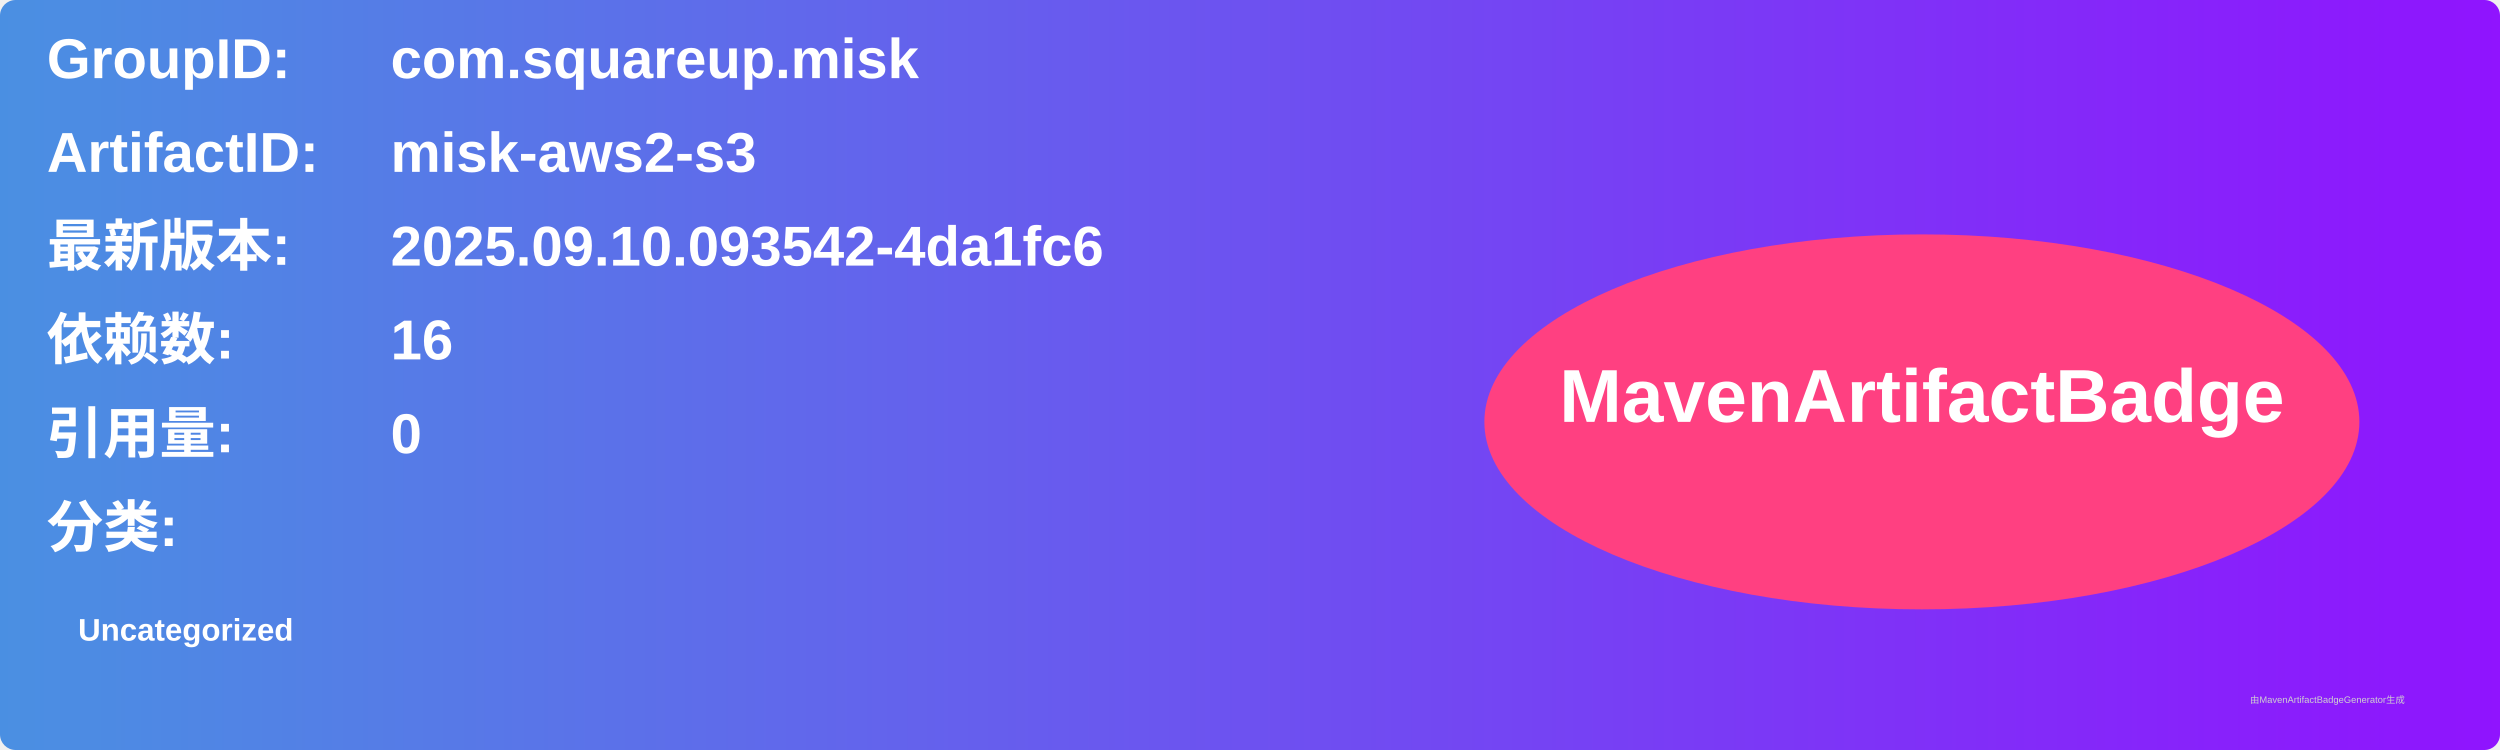
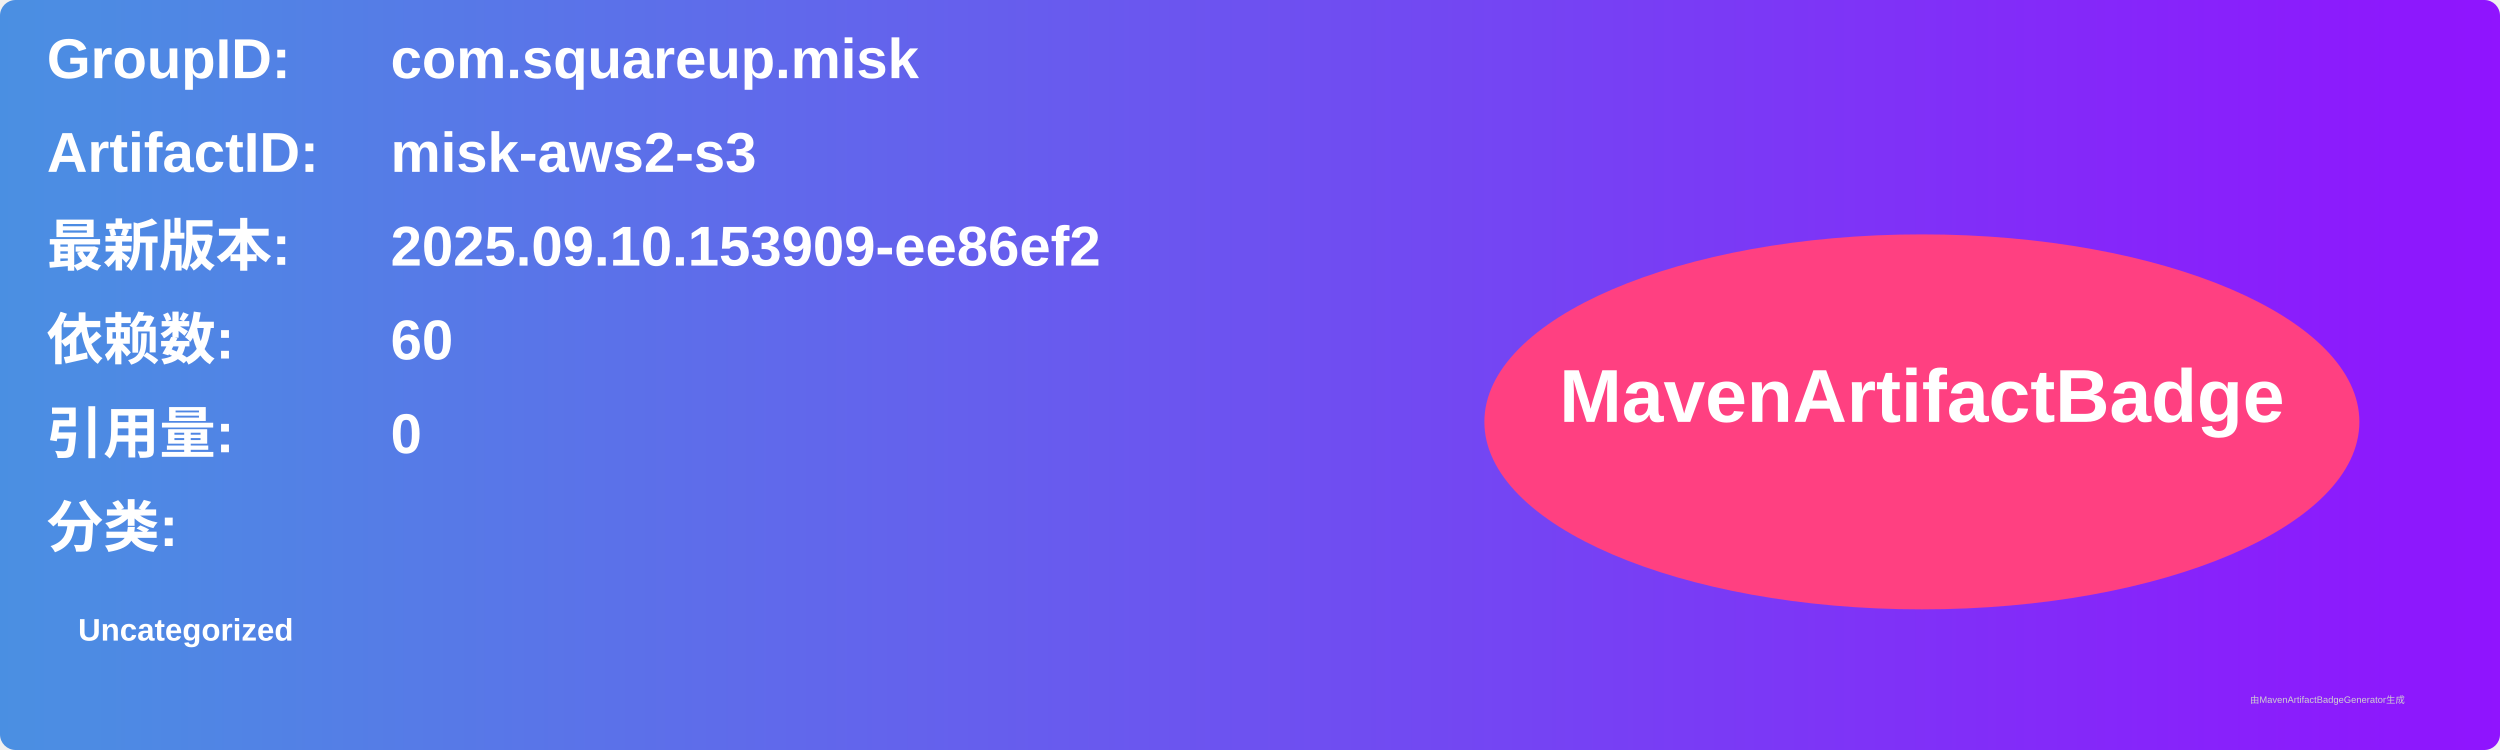
<svg xmlns="http://www.w3.org/2000/svg" width="800" height="240" viewBox="0 0 800 240">
  <linearGradient id="grad" x1="0%" y1="0%" x2="100%" y2="0%">
    <stop offset="0%" stop-color="#4a90e2" />
    <stop offset="100%" stop-color="#9013fe" />
  </linearGradient>
  <rect width="100%" height="100%" rx="5" ry="5" fill="url(#grad)" />
  <g transform="translate(15, 15)">
    <text x="0" y="10" font-family="Arial" font-size="18" fill="white" font-weight="bold" width="260">GroupID:</text>
    <text x="110" y="10" font-family="Arial" font-size="18" fill="white" font-weight="bold" width="460">com.squareup.misk</text>
    <text x="0" y="40" font-family="Arial" font-size="18" fill="white" font-weight="bold" width="260">ArtifactID:</text>
    <text x="110" y="40" font-family="Arial" font-size="18" fill="white" font-weight="bold" width="460">misk-aws2-s3</text>
    <text x="0" y="70" font-family="Arial" font-size="18" fill="white" font-weight="bold">最新版本:</text>
    <text x="110" y="70" font-family="Arial" font-size="18" fill="white" font-weight="bold">
-       <tspan font-weight="bold">2025.09.10.093542-4da1fc6</tspan>
+       <tspan font-weight="bold">2025.09.10.153909-ee86ef2</tspan>
    </text>
    <text x="0" y="100" font-family="Arial" font-size="18" fill="white" font-weight="bold">依赖数: </text>
    <text x="110" y="100" font-family="Arial" font-size="18" fill="white">
-       <tspan font-weight="bold">16</tspan>
+       <tspan font-weight="bold">60</tspan>
    </text>
    <text x="0" y="130" font-family="Arial" font-size="18" fill="white" font-weight="bold">引用量: </text>
    <text x="110" y="130" font-family="Arial" font-size="18" fill="white">
      <tspan font-weight="bold">0</tspan>
    </text>
    <text x="0" y="160" font-family="Arial" font-size="18" fill="white" font-weight="bold">分类:</text>
    <text x="10" y="190" font-family="Arial" font-size="10" fill="white">
      <tspan font-weight="bold">Uncategorized</tspan>
    </text>
    <ellipse cx="600" cy="120" rx="140" ry="60" fill="#ff4081" />
    <text x="600" y="120" text-anchor="middle" font-family="Arial" font-size="24" fill="white" font-weight="bold">MavenArtifactBadge</text>
  </g>
  <text x="720" y="225" font-family="Arial" font-size="3" fill="#d0d0d0">由MavenArtifactBadgeGenerator生成</text>
</svg>
